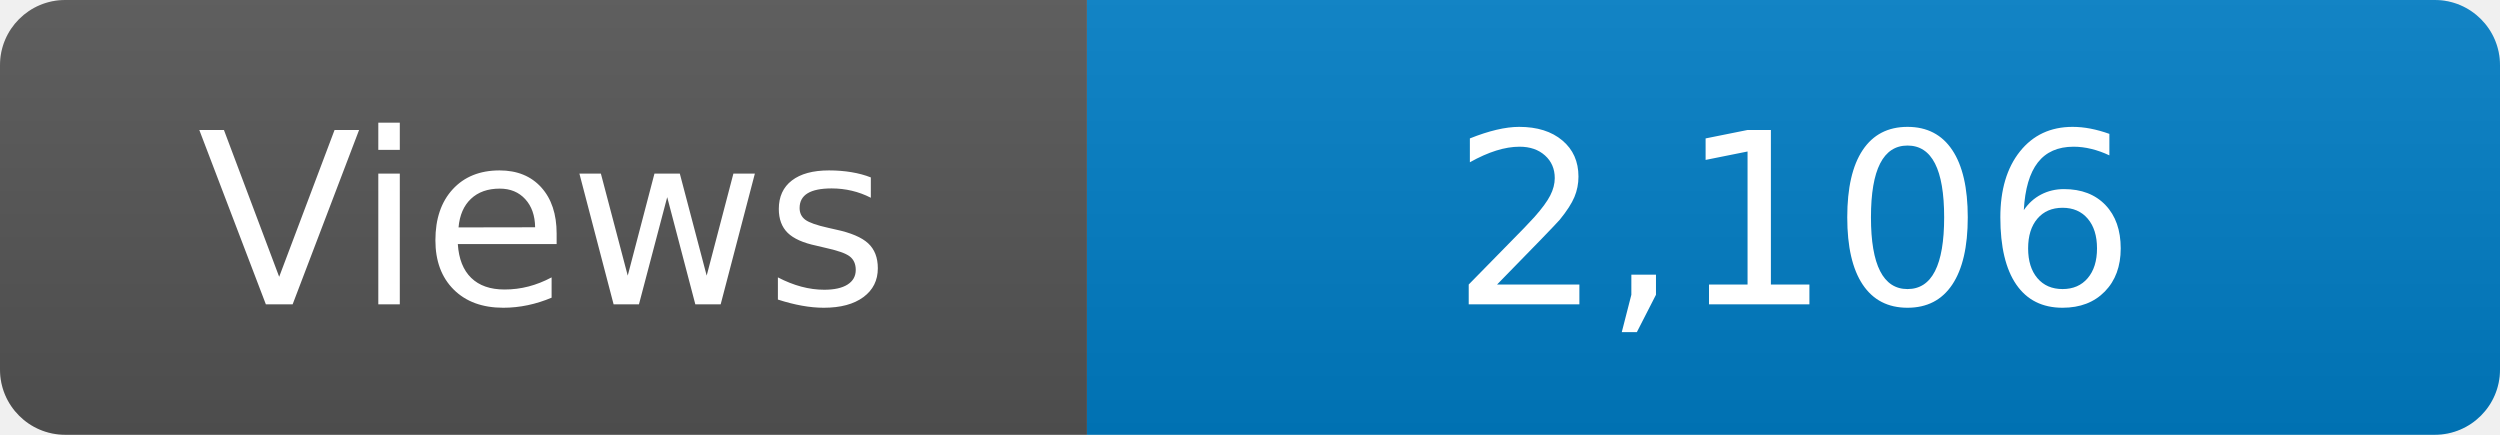
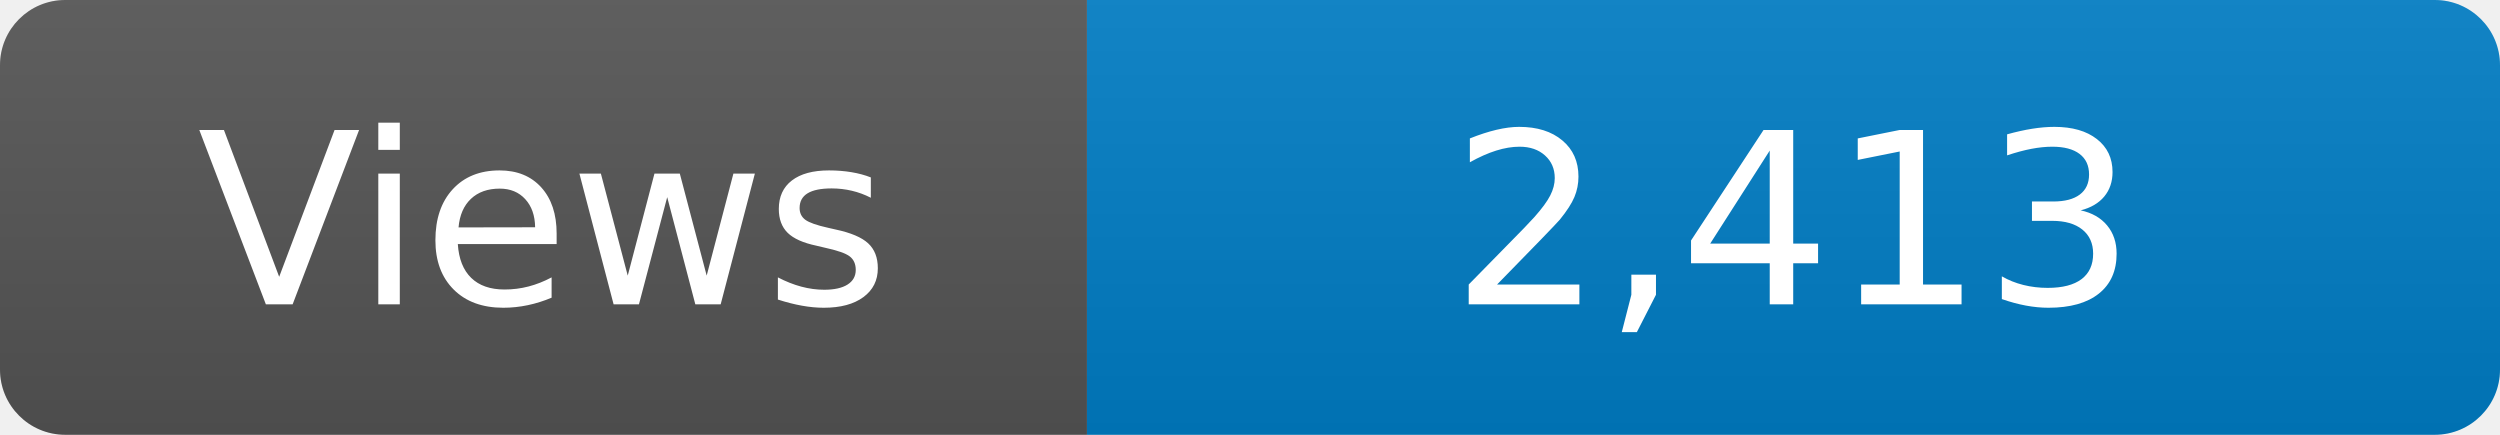
<svg xmlns="http://www.w3.org/2000/svg" width="115" height="20" role="img" aria-label="Maintained?: yes">
  <linearGradient id="s" x2="0" y2="100%">
    <stop offset="0" stop-color="#bbb" stop-opacity=".1" />
    <stop offset="1" stop-opacity=".1" />
  </linearGradient>
  <clipPath id="r">
    <rect width="115" height="20" rx="3" fill="#fff" />
  </clipPath>
  <g clip-path="url(#r)">
    <rect width="50" height="20" fill="#555" />
    <rect x="50" width="160" height="20" fill="#007ec6" />
    <rect width="115" height="20" fill="url(#s)" />
  </g>
  <g fill="#fff" text-anchor="middle" font-family="Verdana,Geneva,DejaVu Sans,sans-serif" font-size="110">
    <text x="250" y="140" transform="scale(.1)" fill="#fff">Views</text>
-     <text x="825" y="140" transform="scale(.1)" fill="#fff">2,106</text>
+     <text x="825" y="140" transform="scale(.1)" fill="#fff">2,413</text>
  </g>
</svg>
